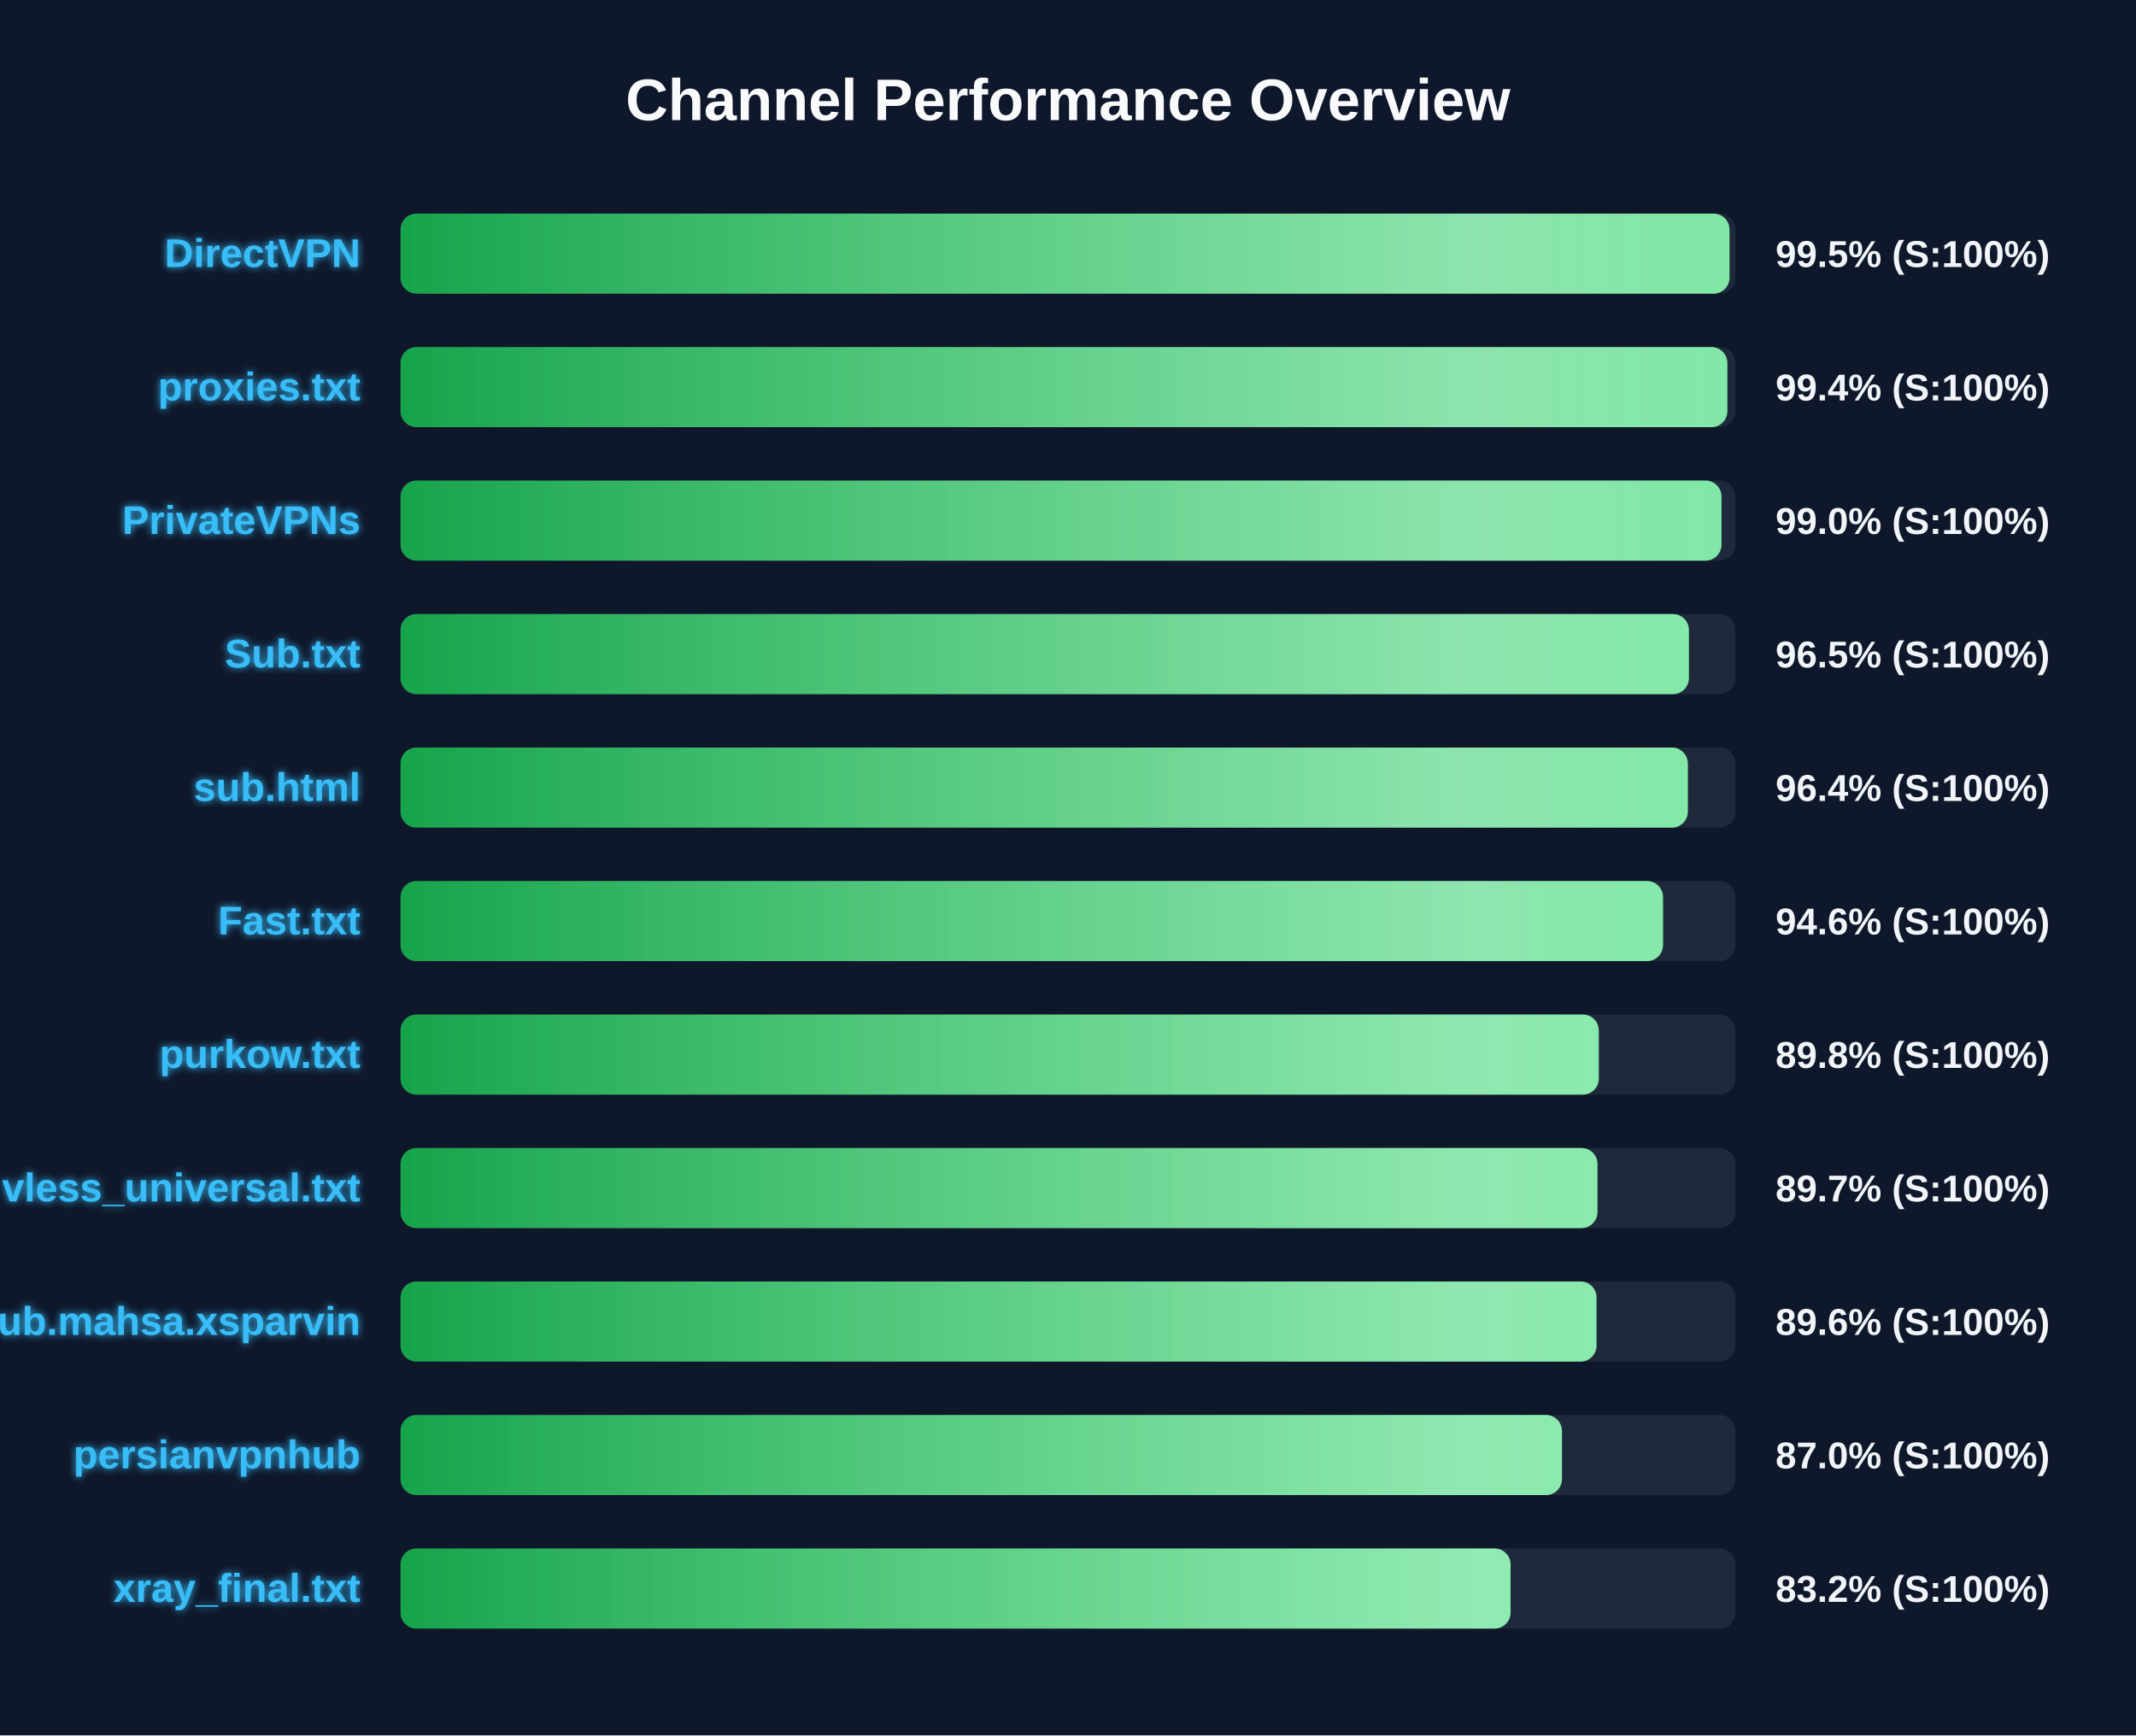
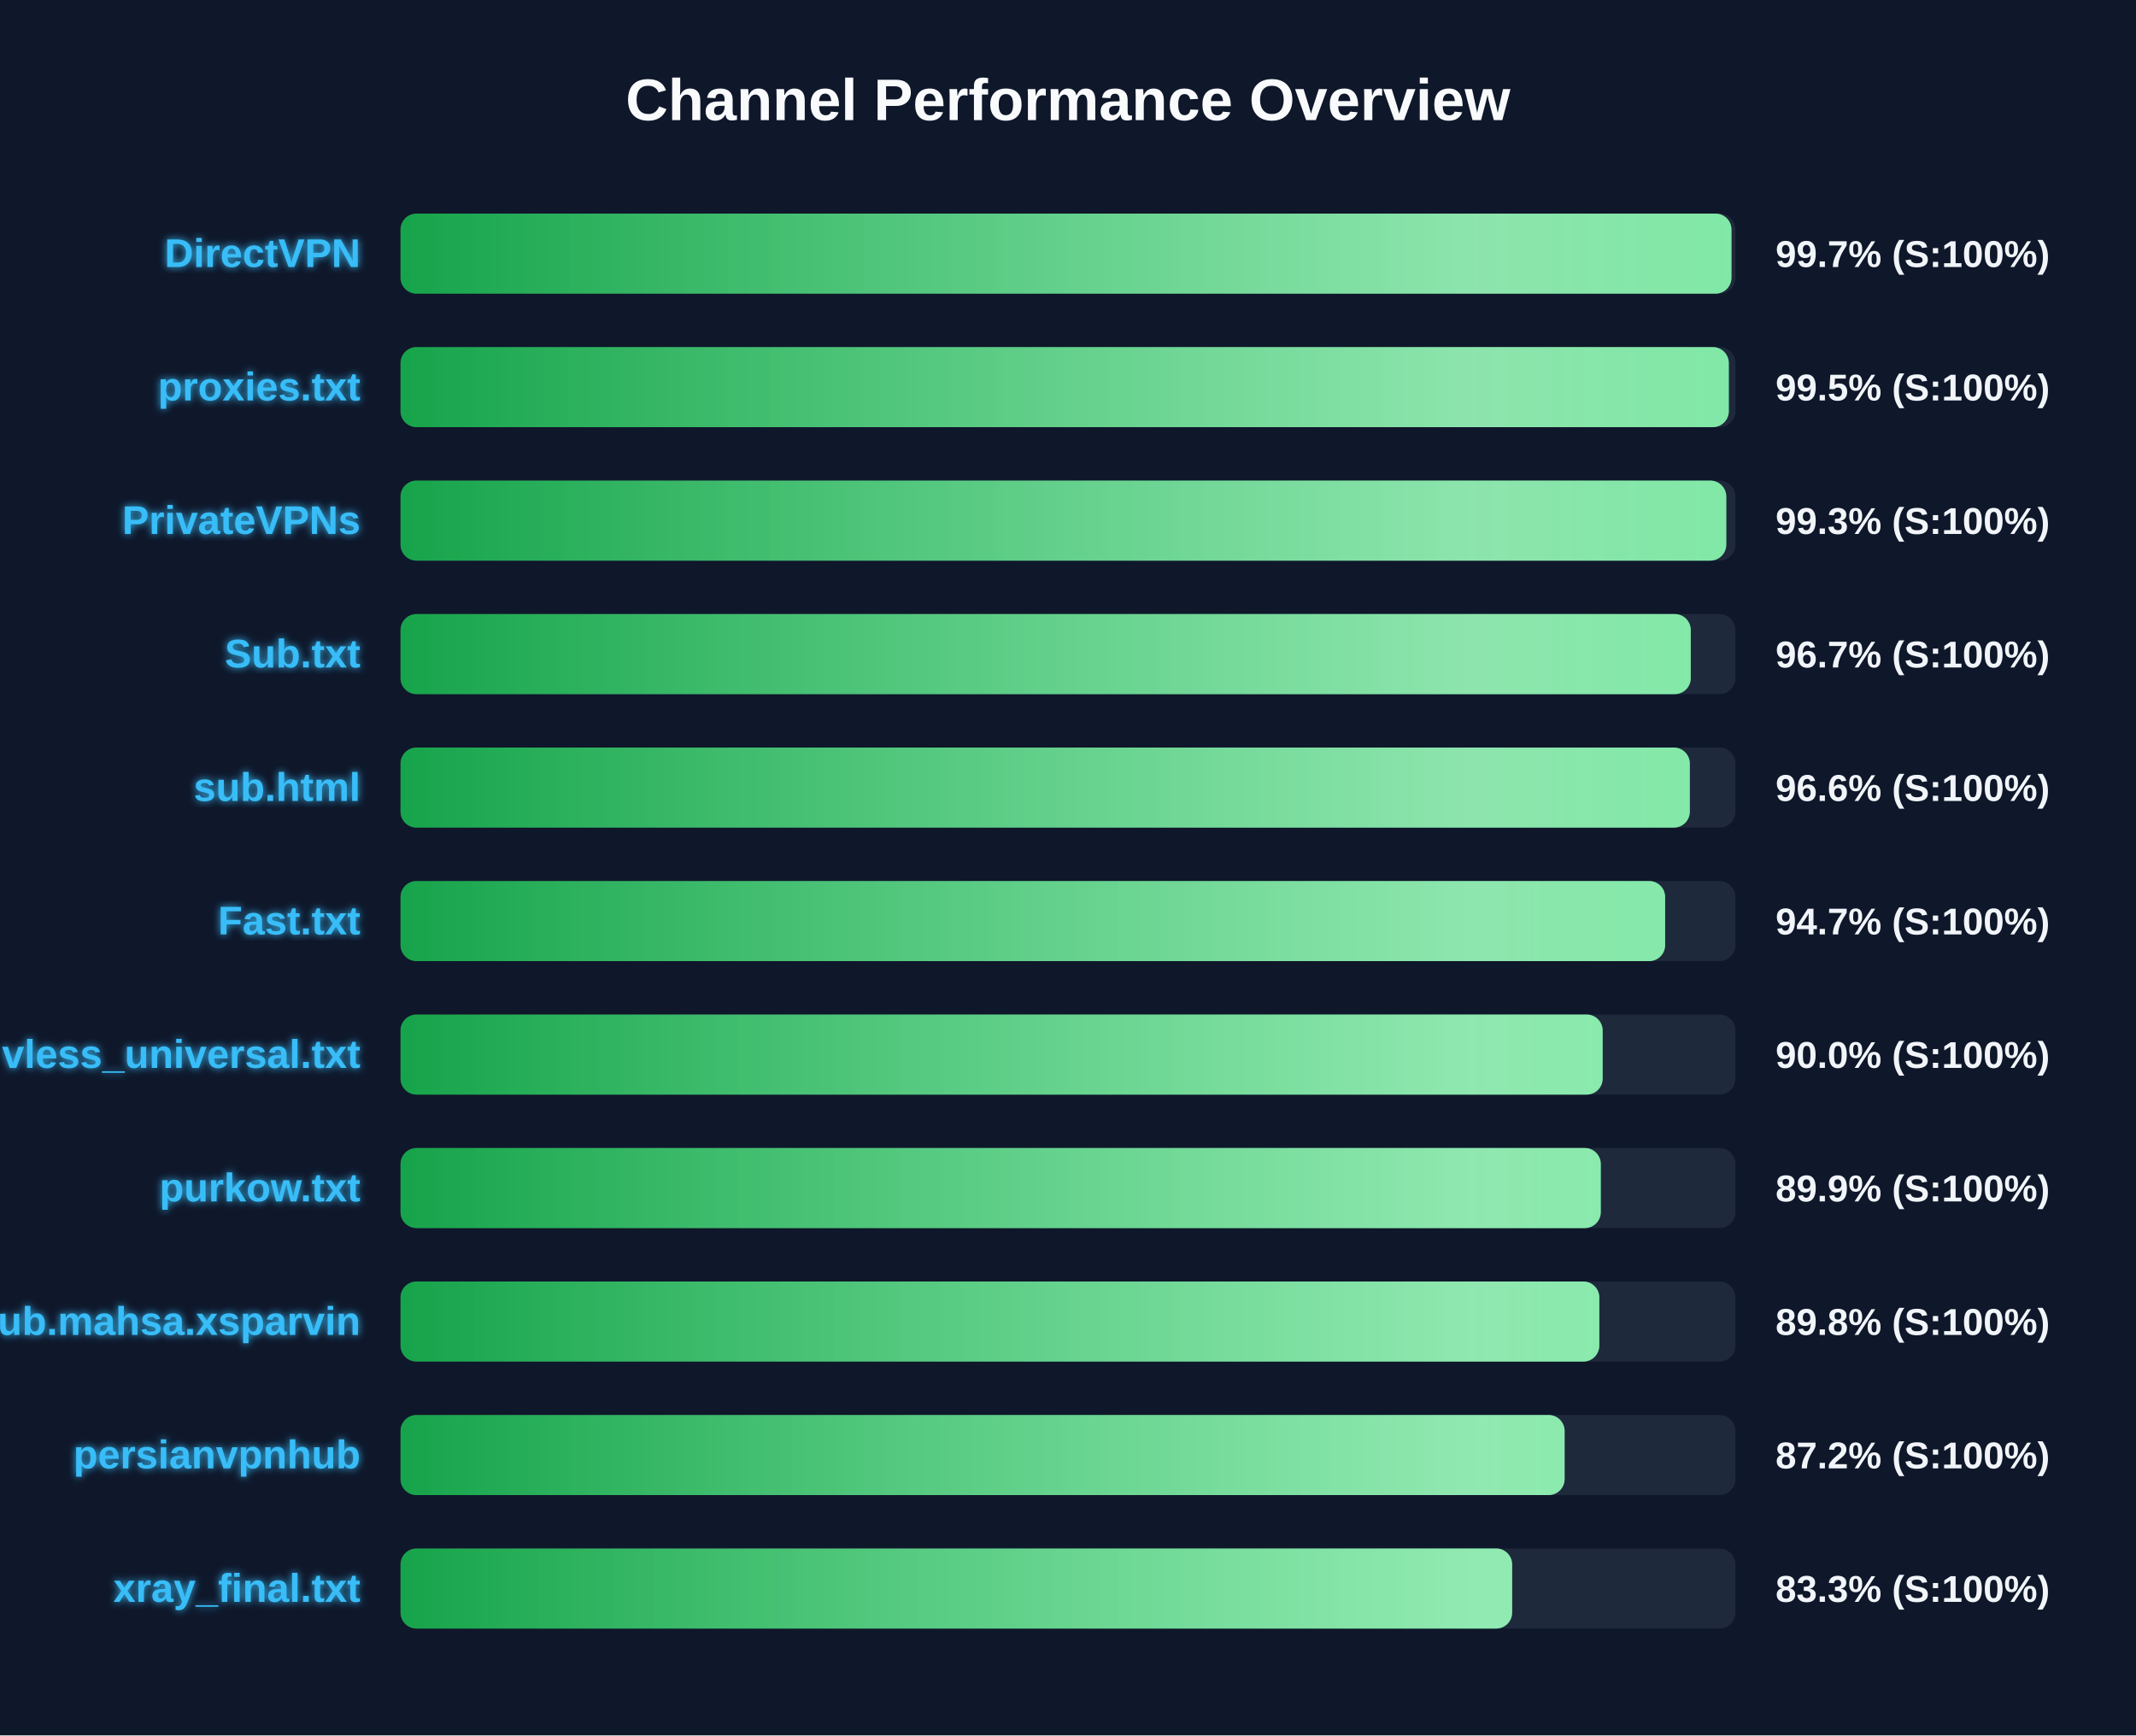
<svg xmlns="http://www.w3.org/2000/svg" width="800" height="650" version="1.1">
  <defs>
    <linearGradient id="grad-green" x1="0%" y1="0%" x2="100%" y2="0%">
      <stop offset="0%" stop-color="#16a34a" />
      <stop offset="100%" stop-color="#4ade80" />
    </linearGradient>
    <linearGradient id="grad-yellow" x1="0%" y1="0%" x2="100%" y2="0%">
      <stop offset="0%" stop-color="#ca8a04" />
      <stop offset="100%" stop-color="#fde047" />
    </linearGradient>
    <linearGradient id="grad-red" x1="0%" y1="0%" x2="100%" y2="0%">
      <stop offset="0%" stop-color="#dc2626" />
      <stop offset="100%" stop-color="#f87171" />
    </linearGradient>
    <linearGradient id="shimmer" x1="0%" y1="0%" x2="100%" y2="0%">
      <stop offset="0%" stop-color="rgba(255,255,255,0)" />
      <stop offset="50%" stop-color="rgba(255,255,255,0.4)" />
      <stop offset="100%" stop-color="rgba(255,255,255,0)" />
    </linearGradient>
    <filter id="glow" x="-20%" y="-20%" width="140%" height="140%">
      <feGaussianBlur stdDeviation="1.5" result="blur" />
      <feComposite in="SourceGraphic" in2="blur" operator="over" />
    </filter>
  </defs>
  <style>
        .bg-rect { fill: #0f172a; }
        .title { font: bold 22px 'Segoe UI', Arial, sans-serif; fill: #f8fafc; }
        .row { font: bold 15px 'Segoe UI', Arial, sans-serif; fill: #38bdf8; filter: url(#glow); }
        .score { font: bold 14px 'Segoe UI', Arial, sans-serif; fill: #f1f5f9; }
        @keyframes shimmer-anim {
            0% { transform: translateX(-100%); }
            100% { transform: translateX(200%); }
        }
        .shimmer-rect {
            animation: shimmer-anim 2.5s infinite linear;
        }
    </style>
  <rect width="100%" height="100%" class="bg-rect" />
  <text x="400" y="45" text-anchor="middle" class="title">Channel Performance Overview</text>
  <rect x="150" y="80" width="500" height="30" fill="#1e293b" rx="6" />
  <clipPath id="clip-0">
-     <rect x="150" y="80" width="497.75" height="30" rx="6" />
+     <rect x="150" y="80" width="498.5" height="30" rx="6" />
  </clipPath>
-   <rect x="150" y="80" width="497.75" height="30" fill="url(#grad-green)" rx="6" />
+   <rect x="150" y="80" width="498.5" height="30" fill="url(#grad-green)" rx="6" />
  <g clip-path="url(#clip-0)">
    <rect x="150" y="80" width="100%" height="30" fill="url(#shimmer)" class="shimmer-rect" />
  </g>
  <text x="135" y="100" text-anchor="end" class="row">DirectVPN</text>
-   <text x="665" y="100" text-anchor="start" class="score">99.5% (S:100%)</text>
+   <text x="665" y="100" text-anchor="start" class="score">99.7% (S:100%)</text>
  <rect x="150" y="130" width="500" height="30" fill="#1e293b" rx="6" />
  <clipPath id="clip-1">
-     <rect x="150" y="130" width="496.95" height="30" rx="6" />
+     <rect x="150" y="130" width="497.5" height="30" rx="6" />
  </clipPath>
-   <rect x="150" y="130" width="496.95" height="30" fill="url(#grad-green)" rx="6" />
+   <rect x="150" y="130" width="497.5" height="30" fill="url(#grad-green)" rx="6" />
  <g clip-path="url(#clip-1)">
    <rect x="150" y="130" width="100%" height="30" fill="url(#shimmer)" class="shimmer-rect" />
  </g>
  <text x="135" y="150" text-anchor="end" class="row">proxies.txt</text>
-   <text x="665" y="150" text-anchor="start" class="score">99.4% (S:100%)</text>
+   <text x="665" y="150" text-anchor="start" class="score">99.5% (S:100%)</text>
  <rect x="150" y="180" width="500" height="30" fill="#1e293b" rx="6" />
  <clipPath id="clip-2">
-     <rect x="150" y="180" width="494.75" height="30" rx="6" />
+     <rect x="150" y="180" width="496.55" height="30" rx="6" />
  </clipPath>
-   <rect x="150" y="180" width="494.75" height="30" fill="url(#grad-green)" rx="6" />
+   <rect x="150" y="180" width="496.55" height="30" fill="url(#grad-green)" rx="6" />
  <g clip-path="url(#clip-2)">
    <rect x="150" y="180" width="100%" height="30" fill="url(#shimmer)" class="shimmer-rect" />
  </g>
  <text x="135" y="200" text-anchor="end" class="row">PrivateVPNs</text>
-   <text x="665" y="200" text-anchor="start" class="score">99.0% (S:100%)</text>
+   <text x="665" y="200" text-anchor="start" class="score">99.3% (S:100%)</text>
  <rect x="150" y="230" width="500" height="30" fill="#1e293b" rx="6" />
  <clipPath id="clip-3">
-     <rect x="150" y="230" width="482.55" height="30" rx="6" />
+     <rect x="150" y="230" width="483.25" height="30" rx="6" />
  </clipPath>
-   <rect x="150" y="230" width="482.55" height="30" fill="url(#grad-green)" rx="6" />
+   <rect x="150" y="230" width="483.25" height="30" fill="url(#grad-green)" rx="6" />
  <g clip-path="url(#clip-3)">
    <rect x="150" y="230" width="100%" height="30" fill="url(#shimmer)" class="shimmer-rect" />
  </g>
  <text x="135" y="250" text-anchor="end" class="row">Sub.txt</text>
-   <text x="665" y="250" text-anchor="start" class="score">96.5% (S:100%)</text>
+   <text x="665" y="250" text-anchor="start" class="score">96.7% (S:100%)</text>
  <rect x="150" y="280" width="500" height="30" fill="#1e293b" rx="6" />
  <clipPath id="clip-4">
-     <rect x="150" y="280" width="482.15" height="30" rx="6" />
+     <rect x="150" y="280" width="482.9" height="30" rx="6" />
  </clipPath>
-   <rect x="150" y="280" width="482.15" height="30" fill="url(#grad-green)" rx="6" />
+   <rect x="150" y="280" width="482.9" height="30" fill="url(#grad-green)" rx="6" />
  <g clip-path="url(#clip-4)">
    <rect x="150" y="280" width="100%" height="30" fill="url(#shimmer)" class="shimmer-rect" />
  </g>
  <text x="135" y="300" text-anchor="end" class="row">sub.html</text>
-   <text x="665" y="300" text-anchor="start" class="score">96.4% (S:100%)</text>
+   <text x="665" y="300" text-anchor="start" class="score">96.6% (S:100%)</text>
  <rect x="150" y="330" width="500" height="30" fill="#1e293b" rx="6" />
  <clipPath id="clip-5">
-     <rect x="150" y="330" width="472.85" height="30" rx="6" />
+     <rect x="150" y="330" width="473.65" height="30" rx="6" />
  </clipPath>
-   <rect x="150" y="330" width="472.85" height="30" fill="url(#grad-green)" rx="6" />
+   <rect x="150" y="330" width="473.65" height="30" fill="url(#grad-green)" rx="6" />
  <g clip-path="url(#clip-5)">
    <rect x="150" y="330" width="100%" height="30" fill="url(#shimmer)" class="shimmer-rect" />
  </g>
  <text x="135" y="350" text-anchor="end" class="row">Fast.txt</text>
-   <text x="665" y="350" text-anchor="start" class="score">94.6% (S:100%)</text>
+   <text x="665" y="350" text-anchor="start" class="score">94.7% (S:100%)</text>
  <rect x="150" y="380" width="500" height="30" fill="#1e293b" rx="6" />
  <clipPath id="clip-6">
-     <rect x="150" y="380" width="448.8" height="30" rx="6" />
+     <rect x="150" y="380" width="450.25" height="30" rx="6" />
  </clipPath>
-   <rect x="150" y="380" width="448.8" height="30" fill="url(#grad-green)" rx="6" />
+   <rect x="150" y="380" width="450.25" height="30" fill="url(#grad-green)" rx="6" />
  <g clip-path="url(#clip-6)">
    <rect x="150" y="380" width="100%" height="30" fill="url(#shimmer)" class="shimmer-rect" />
  </g>
-   <text x="135" y="400" text-anchor="end" class="row">purkow.txt</text>
-   <text x="665" y="400" text-anchor="start" class="score">89.8% (S:100%)</text>
+   <text x="135" y="400" text-anchor="end" class="row">vless_universal.txt</text>
+   <text x="665" y="400" text-anchor="start" class="score">90.0% (S:100%)</text>
  <rect x="150" y="430" width="500" height="30" fill="#1e293b" rx="6" />
  <clipPath id="clip-7">
-     <rect x="150" y="430" width="448.3" height="30" rx="6" />
+     <rect x="150" y="430" width="449.55" height="30" rx="6" />
  </clipPath>
-   <rect x="150" y="430" width="448.3" height="30" fill="url(#grad-green)" rx="6" />
+   <rect x="150" y="430" width="449.55" height="30" fill="url(#grad-green)" rx="6" />
  <g clip-path="url(#clip-7)">
    <rect x="150" y="430" width="100%" height="30" fill="url(#shimmer)" class="shimmer-rect" />
  </g>
-   <text x="135" y="450" text-anchor="end" class="row">vless_universal.txt</text>
-   <text x="665" y="450" text-anchor="start" class="score">89.7% (S:100%)</text>
+   <text x="135" y="450" text-anchor="end" class="row">purkow.txt</text>
+   <text x="665" y="450" text-anchor="start" class="score">89.9% (S:100%)</text>
  <rect x="150" y="480" width="500" height="30" fill="#1e293b" rx="6" />
  <clipPath id="clip-8">
-     <rect x="150" y="480" width="447.95" height="30" rx="6" />
+     <rect x="150" y="480" width="449.0" height="30" rx="6" />
  </clipPath>
-   <rect x="150" y="480" width="447.95" height="30" fill="url(#grad-green)" rx="6" />
+   <rect x="150" y="480" width="449.0" height="30" fill="url(#grad-green)" rx="6" />
  <g clip-path="url(#clip-8)">
    <rect x="150" y="480" width="100%" height="30" fill="url(#shimmer)" class="shimmer-rect" />
  </g>
  <text x="135" y="500" text-anchor="end" class="row">Sub.mahsa.xsparvin</text>
-   <text x="665" y="500" text-anchor="start" class="score">89.6% (S:100%)</text>
+   <text x="665" y="500" text-anchor="start" class="score">89.8% (S:100%)</text>
  <rect x="150" y="530" width="500" height="30" fill="#1e293b" rx="6" />
  <clipPath id="clip-9">
-     <rect x="150" y="530" width="435.0" height="30" rx="6" />
+     <rect x="150" y="530" width="436.0" height="30" rx="6" />
  </clipPath>
-   <rect x="150" y="530" width="435.0" height="30" fill="url(#grad-green)" rx="6" />
+   <rect x="150" y="530" width="436.0" height="30" fill="url(#grad-green)" rx="6" />
  <g clip-path="url(#clip-9)">
    <rect x="150" y="530" width="100%" height="30" fill="url(#shimmer)" class="shimmer-rect" />
  </g>
  <text x="135" y="550" text-anchor="end" class="row">persianvpnhub</text>
-   <text x="665" y="550" text-anchor="start" class="score">87.0% (S:100%)</text>
+   <text x="665" y="550" text-anchor="start" class="score">87.2% (S:100%)</text>
  <rect x="150" y="580" width="500" height="30" fill="#1e293b" rx="6" />
  <clipPath id="clip-10">
-     <rect x="150" y="580" width="415.75" height="30" rx="6" />
+     <rect x="150" y="580" width="416.35" height="30" rx="6" />
  </clipPath>
-   <rect x="150" y="580" width="415.75" height="30" fill="url(#grad-green)" rx="6" />
+   <rect x="150" y="580" width="416.35" height="30" fill="url(#grad-green)" rx="6" />
  <g clip-path="url(#clip-10)">
    <rect x="150" y="580" width="100%" height="30" fill="url(#shimmer)" class="shimmer-rect" />
  </g>
  <text x="135" y="600" text-anchor="end" class="row">xray_final.txt</text>
-   <text x="665" y="600" text-anchor="start" class="score">83.2% (S:100%)</text>
+   <text x="665" y="600" text-anchor="start" class="score">83.3% (S:100%)</text>
</svg>
